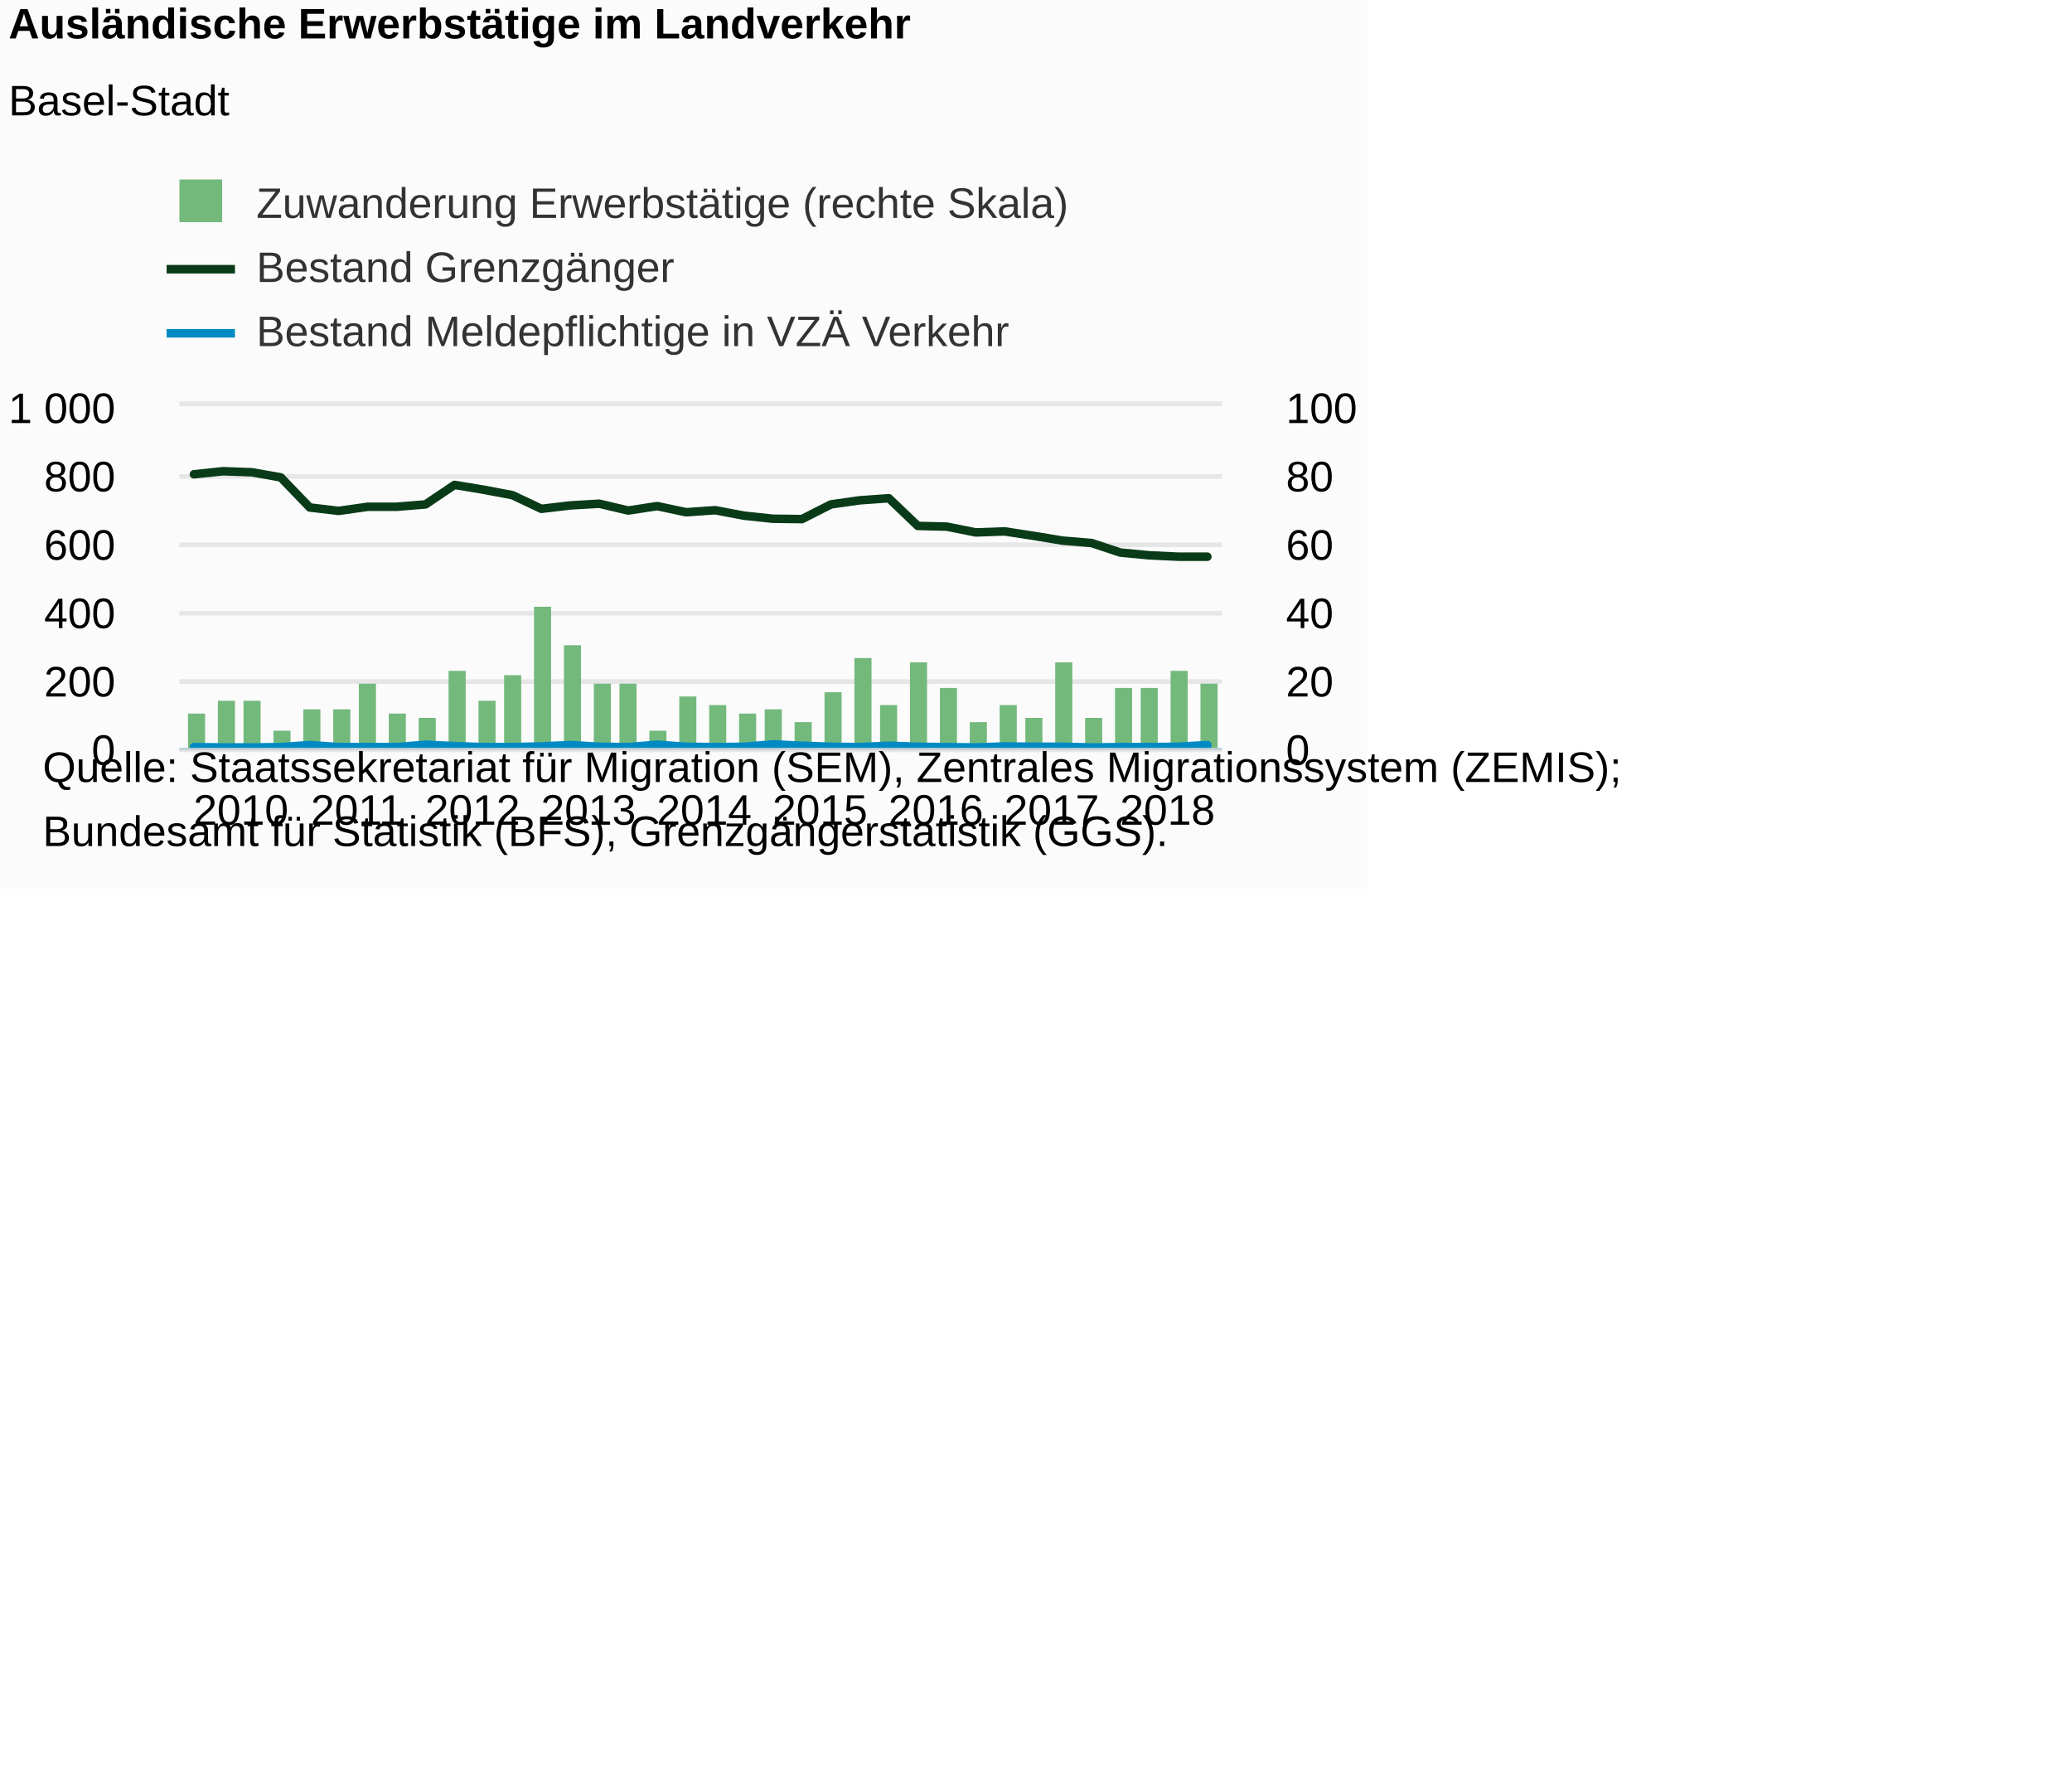
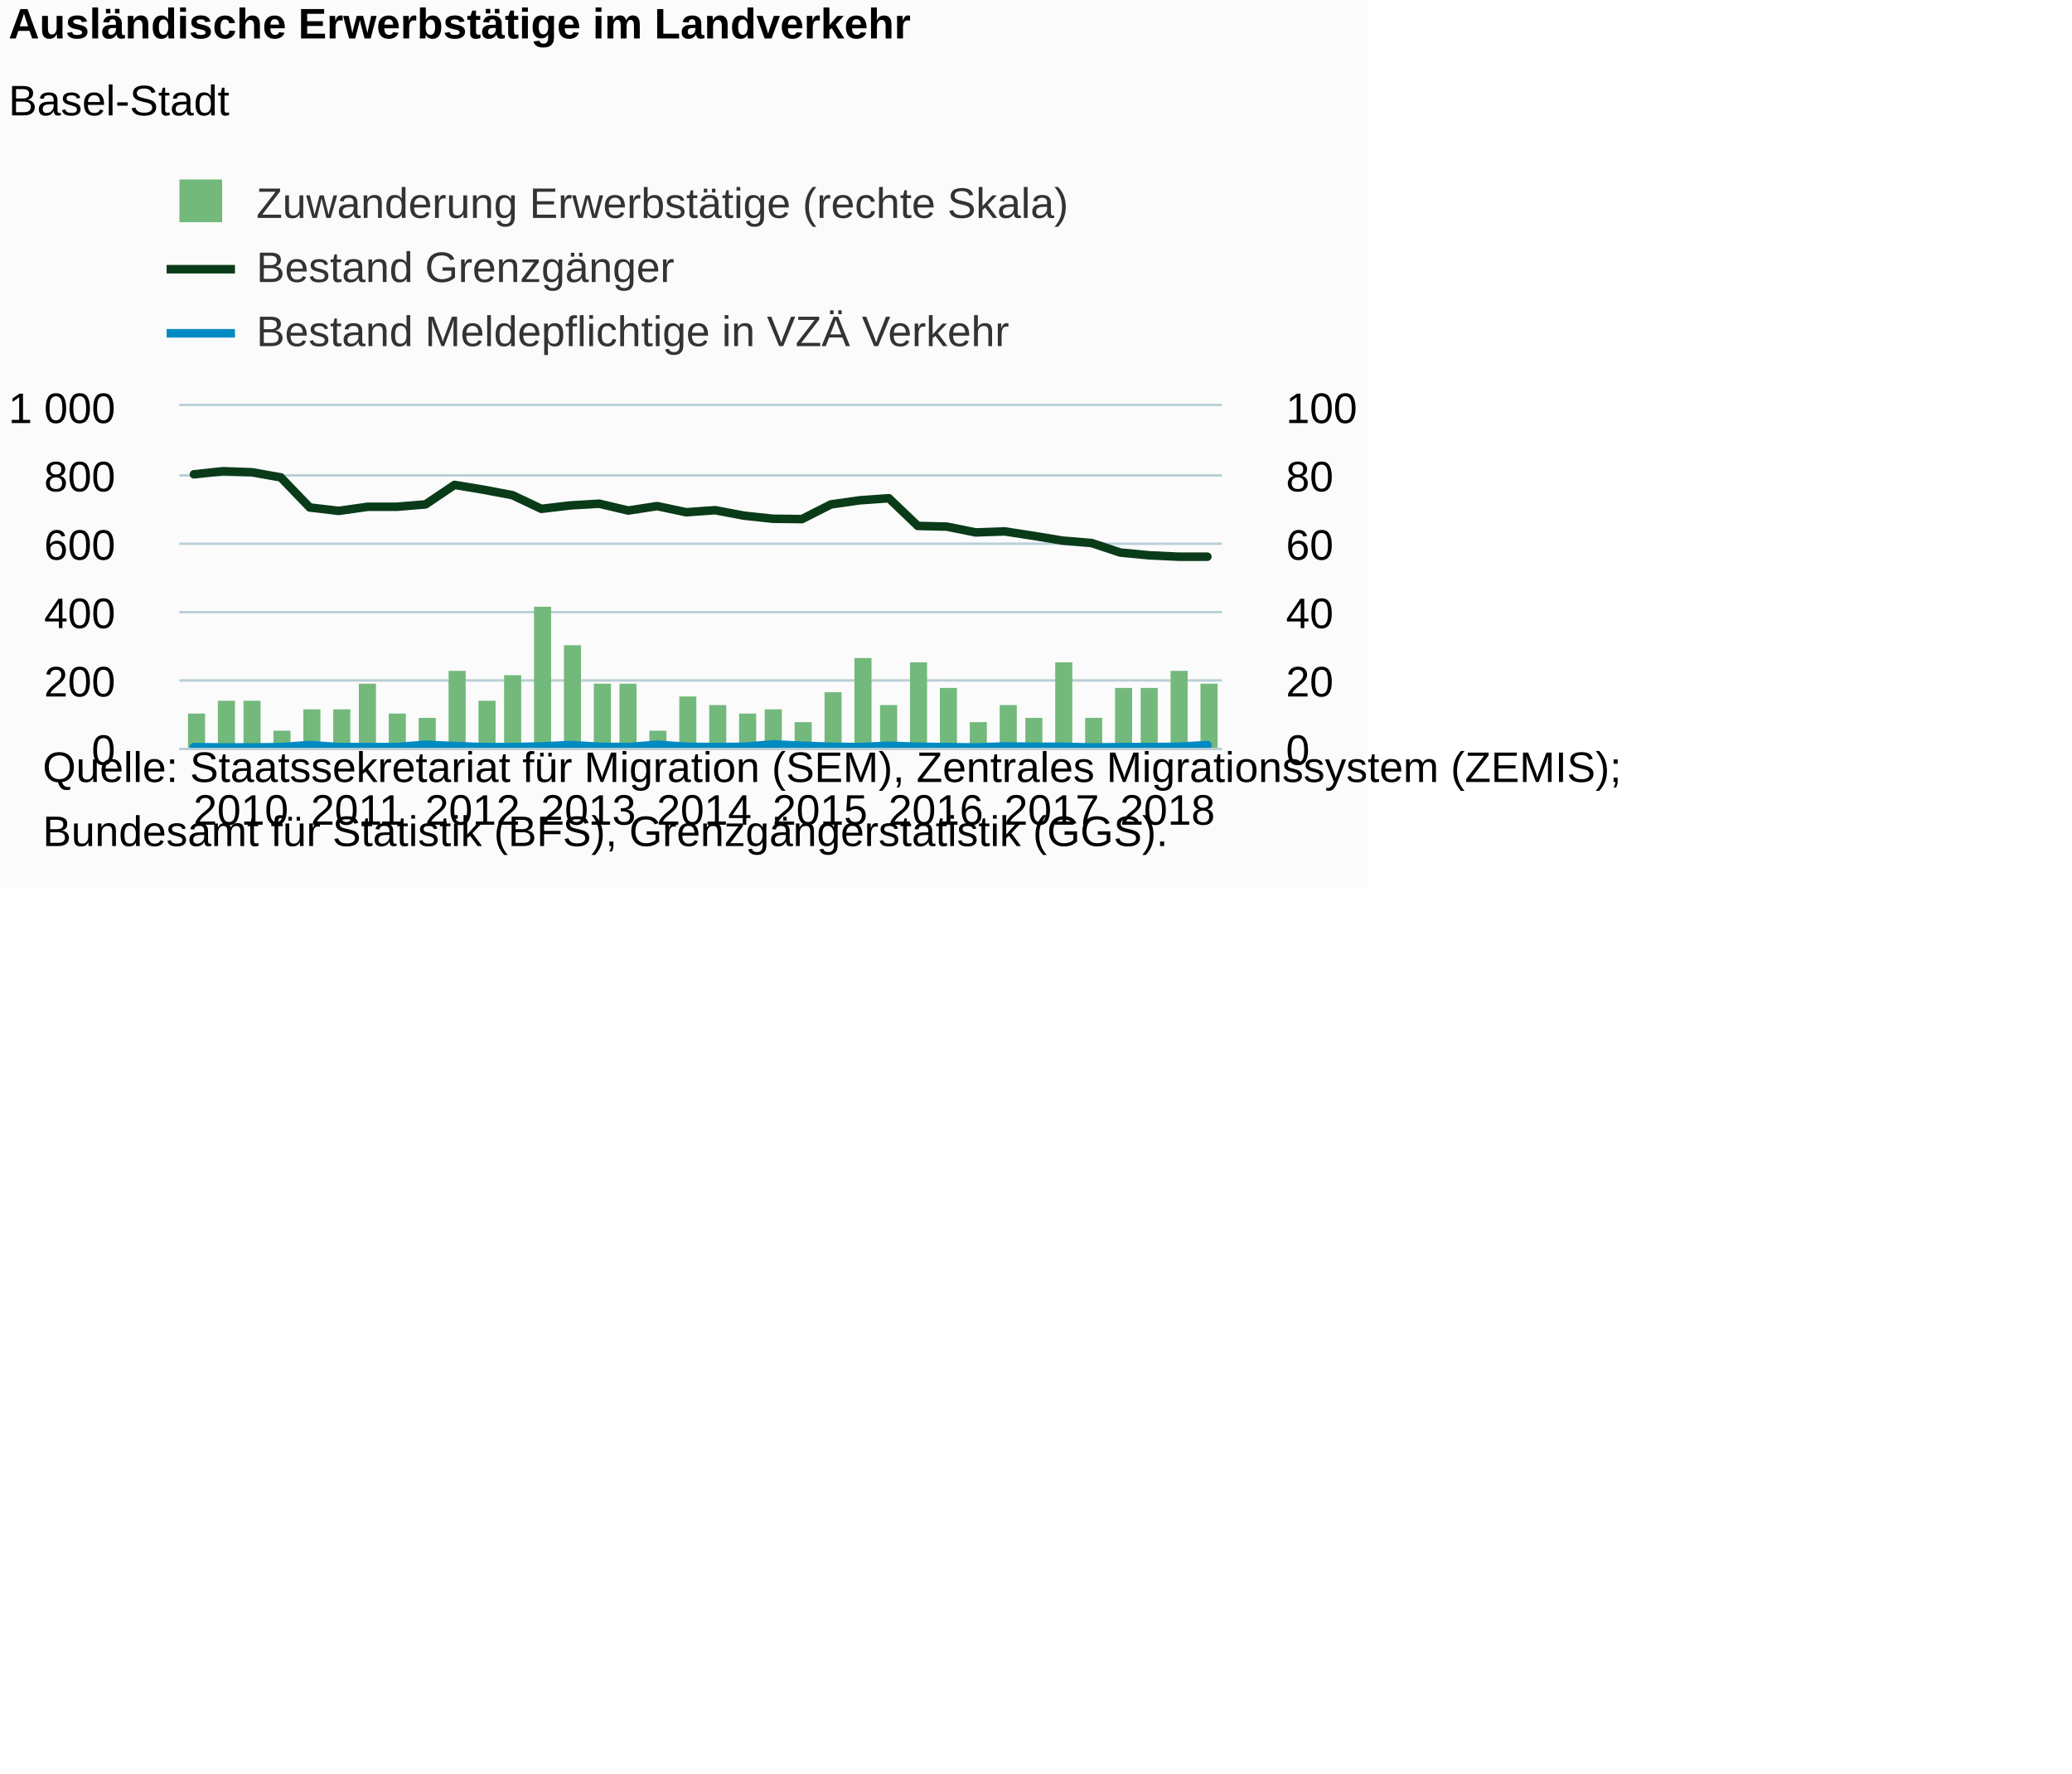
<svg xmlns="http://www.w3.org/2000/svg" version="1.1" class="highcharts-root" style="font-family:Arial;font-size:12px;" viewBox="0 0 485 415">
  <defs>
-     <clipPath id="highcharts-zal3glz-8">
+     <clipPath id="highcharts-dzh4ry2-8">
      <rect x="0" y="0" width="244" height="80" fill="none" />
    </clipPath>
-     <clipPath id="highcharts-zal3glz-9">
+     <clipPath id="highcharts-dzh4ry2-9">
      <rect x="0" y="0" width="244" height="80" fill="none" />
    </clipPath>
-     <clipPath id="highcharts-zal3glz-10">
+     <clipPath id="highcharts-dzh4ry2-10">
      <rect x="0" y="0" width="244" height="80" fill="none" />
    </clipPath>
  </defs>
  <rect fill="#fbfbfb" class="highcharts-background" x="0" y="0" width="320" height="208" rx="0" ry="0" />
  <rect fill="none" class="highcharts-plot-background" x="42" y="95" width="244" height="80" />
  <g class="highcharts-pane-group" data-z-index="0" />
  <g class="highcharts-grid highcharts-xaxis-grid " data-z-index="1">
    <path fill="none" data-z-index="1" class="highcharts-grid-line" d="M 44.5 95 L 44.5 175" opacity="1" />
    <path fill="none" data-z-index="1" class="highcharts-grid-line" d="M 72.5 95 L 72.5 175" opacity="1" />
    <path fill="none" data-z-index="1" class="highcharts-grid-line" d="M 99.5 95 L 99.5 175" opacity="1" />
    <path fill="none" data-z-index="1" class="highcharts-grid-line" d="M 126.5 95 L 126.5 175" opacity="1" />
    <path fill="none" data-z-index="1" class="highcharts-grid-line" d="M 153.5 95 L 153.5 175" opacity="1" />
    <path fill="none" data-z-index="1" class="highcharts-grid-line" d="M 180.5 95 L 180.5 175" opacity="1" />
    <path fill="none" data-z-index="1" class="highcharts-grid-line" d="M 207.5 95 L 207.5 175" opacity="1" />
    <path fill="none" data-z-index="1" class="highcharts-grid-line" d="M 234.5 95 L 234.5 175" opacity="1" />
    <path fill="none" data-z-index="1" class="highcharts-grid-line" d="M 261.5 95 L 261.5 175" opacity="1" />
  </g>
  <g class="highcharts-grid highcharts-yaxis-grid " data-z-index="1">
-     <path fill="none" stroke="#e6e6e6" stroke-width="1" data-z-index="1" class="highcharts-grid-line" d="M 42 175.5 L 286 175.5" opacity="1" />
-     <path fill="none" stroke="#e6e6e6" stroke-width="1" data-z-index="1" class="highcharts-grid-line" d="M 42 159.5 L 286 159.5" opacity="1" />
-     <path fill="none" stroke="#e6e6e6" stroke-width="1" data-z-index="1" class="highcharts-grid-line" d="M 42 143.5 L 286 143.5" opacity="1" />
-     <path fill="none" stroke="#e6e6e6" stroke-width="1" data-z-index="1" class="highcharts-grid-line" d="M 42 127.5 L 286 127.5" opacity="1" />
-     <path fill="none" stroke="#e6e6e6" stroke-width="1" data-z-index="1" class="highcharts-grid-line" d="M 42 111.5 L 286 111.5" opacity="1" />
-     <path fill="none" stroke="#e6e6e6" stroke-width="1" data-z-index="1" class="highcharts-grid-line" d="M 42 94.5 L 286 94.5" opacity="1" />
+     <path fill="none" stroke="#B9CFD7" stroke-width="0.5" data-z-index="1" class="highcharts-grid-line" d="M 42 175.25 L 286 175.25" opacity="1" />
+     <path fill="none" stroke="#B9CFD7" stroke-width="0.5" data-z-index="1" class="highcharts-grid-line" d="M 42 159.25 L 286 159.25" opacity="1" />
+     <path fill="none" stroke="#B9CFD7" stroke-width="0.5" data-z-index="1" class="highcharts-grid-line" d="M 42 143.25 L 286 143.25" opacity="1" />
+     <path fill="none" stroke="#B9CFD7" stroke-width="0.5" data-z-index="1" class="highcharts-grid-line" d="M 42 127.25 L 286 127.25" opacity="1" />
+     <path fill="none" stroke="#B9CFD7" stroke-width="0.5" data-z-index="1" class="highcharts-grid-line" d="M 42 111.25 L 286 111.25" opacity="1" />
+     <path fill="none" stroke="#B9CFD7" stroke-width="0.5" data-z-index="1" class="highcharts-grid-line" d="M 42 94.75 L 286 94.75" opacity="1" />
  </g>
  <g class="highcharts-grid highcharts-yaxis-grid " data-z-index="1">
-     <path fill="none" stroke="#e6e6e6" stroke-width="1" data-z-index="1" class="highcharts-grid-line" d="M 42 175.5 L 286 175.5" opacity="1" />
-     <path fill="none" stroke="#e6e6e6" stroke-width="1" data-z-index="1" class="highcharts-grid-line" d="M 42 159.5 L 286 159.5" opacity="1" />
-     <path fill="none" stroke="#e6e6e6" stroke-width="1" data-z-index="1" class="highcharts-grid-line" d="M 42 143.5 L 286 143.5" opacity="1" />
-     <path fill="none" stroke="#e6e6e6" stroke-width="1" data-z-index="1" class="highcharts-grid-line" d="M 42 127.5 L 286 127.5" opacity="1" />
-     <path fill="none" stroke="#e6e6e6" stroke-width="1" data-z-index="1" class="highcharts-grid-line" d="M 42 111.5 L 286 111.5" opacity="1" />
-     <path fill="none" stroke="#e6e6e6" stroke-width="1" data-z-index="1" class="highcharts-grid-line" d="M 42 94.5 L 286 94.5" opacity="1" />
+     <path fill="none" stroke="#B9CFD7" stroke-width="0.5" data-z-index="1" class="highcharts-grid-line" d="M 42 175.25 L 286 175.25" opacity="1" />
+     <path fill="none" stroke="#B9CFD7" stroke-width="0.5" data-z-index="1" class="highcharts-grid-line" d="M 42 159.25 L 286 159.25" opacity="1" />
+     <path fill="none" stroke="#B9CFD7" stroke-width="0.5" data-z-index="1" class="highcharts-grid-line" d="M 42 143.25 L 286 143.25" opacity="1" />
+     <path fill="none" stroke="#B9CFD7" stroke-width="0.5" data-z-index="1" class="highcharts-grid-line" d="M 42 127.25 L 286 127.25" opacity="1" />
+     <path fill="none" stroke="#B9CFD7" stroke-width="0.5" data-z-index="1" class="highcharts-grid-line" d="M 42 111.25 L 286 111.25" opacity="1" />
+     <path fill="none" stroke="#B9CFD7" stroke-width="0.5" data-z-index="1" class="highcharts-grid-line" d="M 42 94.75 L 286 94.75" opacity="1" />
  </g>
  <rect fill="none" class="highcharts-plot-border" data-z-index="1" x="42" y="95" width="244" height="80" />
  <g class="highcharts-axis highcharts-xaxis " data-z-index="2">
    <path fill="none" class="highcharts-axis-line" stroke="#B9CFD7" stroke-width="0.5" data-z-index="7" d="M 42 175.25 L 286 175.25" />
  </g>
  <g class="highcharts-axis highcharts-yaxis " data-z-index="2">
    <path fill="none" class="highcharts-axis-line" data-z-index="7" d="M 42 95 L 42 175" />
  </g>
  <g class="highcharts-axis highcharts-yaxis " data-z-index="2">
    <path fill="none" class="highcharts-axis-line" data-z-index="7" d="M 286 95 L 286 175" />
  </g>
  <g class="highcharts-series-group" data-z-index="3">
-     <g data-z-index="0.1" class="highcharts-series highcharts-series-0 highcharts-column-series " transform="translate(42,95) scale(1 1)" clip-path="url(#highcharts-zal3glz-9)">
+     <g data-z-index="0.1" class="highcharts-series highcharts-series-0 highcharts-column-series " transform="translate(42,95) scale(1 1)" clip-path="url(#highcharts-dzh4ry2-9)">
      <rect x="2" y="72" width="4" height="9" fill="#73b97c" class="highcharts-point" />
      <rect x="9" y="69" width="4" height="12" fill="#73b97c" class="highcharts-point" />
      <rect x="15" y="69" width="4" height="12" fill="#73b97c" class="highcharts-point" />
      <rect x="22" y="76" width="4" height="5" fill="#73b97c" class="highcharts-point" />
      <rect x="29" y="71" width="4" height="10" fill="#73b97c" class="highcharts-point" />
      <rect x="36" y="71" width="4" height="10" fill="#73b97c" class="highcharts-point" />
      <rect x="42" y="65" width="4" height="16" fill="#73b97c" class="highcharts-point" />
      <rect x="49" y="72" width="4" height="9" fill="#73b97c" class="highcharts-point" />
      <rect x="56" y="73" width="4" height="8" fill="#73b97c" class="highcharts-point" />
      <rect x="63" y="62" width="4" height="19" fill="#73b97c" class="highcharts-point" />
      <rect x="70" y="69" width="4" height="12" fill="#73b97c" class="highcharts-point" />
      <rect x="76" y="63" width="4" height="18" fill="#73b97c" class="highcharts-point" />
      <rect x="83" y="47" width="4" height="34" fill="#73b97c" class="highcharts-point" />
      <rect x="90" y="56" width="4" height="25" fill="#73b97c" class="highcharts-point" />
      <rect x="97" y="65" width="4" height="16" fill="#73b97c" class="highcharts-point" />
      <rect x="103" y="65" width="4" height="16" fill="#73b97c" class="highcharts-point" />
      <rect x="110" y="76" width="4" height="5" fill="#73b97c" class="highcharts-point" />
      <rect x="117" y="68" width="4" height="13" fill="#73b97c" class="highcharts-point" />
      <rect x="124" y="70" width="4" height="11" fill="#73b97c" class="highcharts-point" />
      <rect x="131" y="72" width="4" height="9" fill="#73b97c" class="highcharts-point" />
      <rect x="137" y="71" width="4" height="10" fill="#73b97c" class="highcharts-point" />
      <rect x="144" y="74" width="4" height="7" fill="#73b97c" class="highcharts-point" />
      <rect x="151" y="67" width="4" height="14" fill="#73b97c" class="highcharts-point" />
      <rect x="158" y="59" width="4" height="22" fill="#73b97c" class="highcharts-point" />
      <rect x="164" y="70" width="4" height="11" fill="#73b97c" class="highcharts-point" />
      <rect x="171" y="60" width="4" height="21" fill="#73b97c" class="highcharts-point" />
      <rect x="178" y="66" width="4" height="15" fill="#73b97c" class="highcharts-point" />
      <rect x="185" y="74" width="4" height="7" fill="#73b97c" class="highcharts-point" />
      <rect x="192" y="70" width="4" height="11" fill="#73b97c" class="highcharts-point" />
      <rect x="198" y="73" width="4" height="8" fill="#73b97c" class="highcharts-point" />
      <rect x="205" y="60" width="4" height="21" fill="#73b97c" class="highcharts-point" />
      <rect x="212" y="73" width="4" height="8" fill="#73b97c" class="highcharts-point" />
      <rect x="219" y="66" width="4" height="15" fill="#73b97c" class="highcharts-point" />
      <rect x="225" y="66" width="4" height="15" fill="#73b97c" class="highcharts-point" />
      <rect x="232" y="62" width="4" height="19" fill="#73b97c" class="highcharts-point" />
      <rect x="239" y="65" width="4" height="16" fill="#73b97c" class="highcharts-point" />
    </g>
    <g data-z-index="0.1" class="highcharts-markers highcharts-series-0 highcharts-column-series " transform="translate(42,95) scale(1 1)" clip-path="none" />
-     <g data-z-index="0.1" class="highcharts-series highcharts-series-1 highcharts-line-series " transform="translate(42,95) scale(1 1)" clip-path="url(#highcharts-zal3glz-10)">
+     <g data-z-index="0.1" class="highcharts-series highcharts-series-1 highcharts-line-series " transform="translate(42,95) scale(1 1)" clip-path="url(#highcharts-dzh4ry2-10)">
      <path fill="none" d="M 3.389 16 L 10.167 15.28 L 16.944 15.52 L 23.722 16.72 L 30.5 23.76 L 37.278 24.56 L 44.056 23.6 L 50.833 23.6 L 57.611 23.04 L 64.389 18.48 L 71.167 19.6 L 77.944 20.88 L 84.722 24.08 L 91.5 23.28 L 98.278 22.88 L 105.056 24.48 L 111.833 23.44 L 118.611 24.88 L 125.389 24.4 L 132.167 25.68 L 138.944 26.4 L 145.722 26.48 L 152.5 23.04 L 159.278 22.08 L 166.056 21.6 L 172.833 28.08 L 179.611 28.24 L 186.389 29.6 L 193.167 29.36 L 199.944 30.4 L 206.722 31.52 L 213.5 32.08 L 220.278 34.32 L 227.056 34.96 L 233.833 35.28 L 240.611 35.28" class="highcharts-graph" data-z-index="1" stroke="#0A3B19" stroke-width="2" stroke-linejoin="round" stroke-linecap="round" />
    </g>
    <g data-z-index="0.1" class="highcharts-markers highcharts-series-1 highcharts-line-series " transform="translate(42,95) scale(1 1)" clip-path="none" />
-     <g data-z-index="0.1" class="highcharts-series highcharts-series-2 highcharts-line-series " transform="translate(42,95) scale(1 1)" clip-path="url(#highcharts-zal3glz-10)">
+     <g data-z-index="0.1" class="highcharts-series highcharts-series-2 highcharts-line-series " transform="translate(42,95) scale(1 1)" clip-path="url(#highcharts-dzh4ry2-10)">
      <path fill="none" d="M 3.389 79.84 L 10.167 79.92 L 16.944 79.92 L 23.722 79.84 L 30.5 79.36 L 37.278 79.84 L 44.056 79.84 L 50.833 79.84 L 57.611 79.28 L 64.389 79.6 L 71.167 79.84 L 77.944 79.84 L 84.722 79.68 L 91.5 79.36 L 98.278 79.76 L 105.056 79.84 L 111.833 79.28 L 118.611 79.76 L 125.389 79.84 L 132.167 79.76 L 138.944 79.2 L 145.722 79.52 L 152.5 79.76 L 159.278 79.84 L 166.056 79.52 L 172.833 79.76 L 179.611 79.84 L 186.389 79.92 L 193.167 79.68 L 199.944 79.76 L 206.722 79.76 L 213.5 79.92 L 220.278 79.84 L 227.056 79.84 L 233.833 79.76 L 240.611 79.36" class="highcharts-graph" data-z-index="1" stroke="#008AC3" stroke-width="2" stroke-linejoin="round" stroke-linecap="round" />
    </g>
    <g data-z-index="0.1" class="highcharts-markers highcharts-series-2 highcharts-line-series " transform="translate(42,95) scale(1 1)" clip-path="none" />
  </g>
  <text x="2" text-anchor="start" class="highcharts-title" data-z-index="4" style="color:#000000;font-size:10px;font-weight:bold;fill:#000000;" y="9">
    <tspan>Ausländische Erwerbstätige im Landverkehr</tspan>
  </text>
  <text x="2" text-anchor="start" class="highcharts-subtitle" data-z-index="4" style="color:#000000;font-size:10px;font-weight:normal;font-family:Arial;fill:#000000;" y="27">
    <tspan>Basel-Stadt</tspan>
  </text>
  <g class="highcharts-legend" data-z-index="7" transform="translate(39,43)">
    <rect fill="none" class="highcharts-legend-box" rx="0" ry="0" x="0" y="0" width="210" height="40" visibility="visible" />
    <g data-z-index="1">
      <g>
        <g class="highcharts-legend-item highcharts-column-series highcharts-color-undefined highcharts-series-0" data-z-index="1" transform="translate(0,-5)">
          <text x="21" style="color:#333333;font-size:10px;font-weight:normal;cursor:pointer;fill:#333333;" text-anchor="start" data-z-index="2" y="13">
            <tspan>Zuwanderung Erwerbstätige (rechte Skala)</tspan>
          </text>
          <rect x="3" y="4" width="10" height="10" fill="#73b97c" class="highcharts-point" data-z-index="3" />
        </g>
        <g class="highcharts-legend-item highcharts-line-series highcharts-color-undefined highcharts-series-1" data-z-index="1" transform="translate(0,10)">
          <path fill="none" d="M 0 10 L 16 10" class="highcharts-graph" stroke="#0A3B19" stroke-width="2" />
          <text x="21" y="13" style="color:#333333;font-size:10px;font-weight:normal;cursor:pointer;fill:#333333;" text-anchor="start" data-z-index="2">
            <tspan>Bestand Grenzgänger</tspan>
          </text>
        </g>
        <g class="highcharts-legend-item highcharts-line-series highcharts-color-undefined highcharts-series-2" data-z-index="1" transform="translate(0,25)">
          <path fill="none" d="M 0 10 L 16 10" class="highcharts-graph" stroke="#008AC3" stroke-width="2" />
          <text x="21" y="13" style="color:#333333;font-size:10px;font-weight:normal;cursor:pointer;fill:#333333;" text-anchor="start" data-z-index="2">
            <tspan>Bestand Meldepflichtige in VZÄ Verkehr</tspan>
          </text>
        </g>
      </g>
    </g>
  </g>
  <g class="highcharts-axis-labels highcharts-xaxis-labels " data-z-index="7">
    <text x="56.389" style="color:#000000;cursor:default;font-size:10px;fill:#000000;" text-anchor="middle" transform="translate(0,0)" y="193" opacity="1">2010</text>
    <text x="83.5" style="color:#000000;cursor:default;font-size:10px;fill:#000000;" text-anchor="middle" transform="translate(0,0)" y="193" opacity="1">2011</text>
    <text x="110.611" style="color:#000000;cursor:default;font-size:10px;fill:#000000;" text-anchor="middle" transform="translate(0,0)" y="193" opacity="1">2012</text>
    <text x="137.722" style="color:#000000;cursor:default;font-size:10px;fill:#000000;" text-anchor="middle" transform="translate(0,0)" y="193" opacity="1">2013</text>
    <text x="164.833" style="color:#000000;cursor:default;font-size:10px;fill:#000000;" text-anchor="middle" transform="translate(0,0)" y="193" opacity="1">2014</text>
    <text x="191.944" style="color:#000000;cursor:default;font-size:10px;fill:#000000;" text-anchor="middle" transform="translate(0,0)" y="193" opacity="1">2015</text>
    <text x="219.056" style="color:#000000;cursor:default;font-size:10px;fill:#000000;" text-anchor="middle" transform="translate(0,0)" y="193" opacity="1">2016</text>
    <text x="246.167" style="color:#000000;cursor:default;font-size:10px;fill:#000000;" text-anchor="middle" transform="translate(0,0)" y="193" opacity="1">2017</text>
    <text x="273.278" style="color:#000000;cursor:default;font-size:10px;fill:#000000;" text-anchor="middle" transform="translate(0,0)" y="193" opacity="1">2018</text>
  </g>
  <g class="highcharts-axis-labels highcharts-yaxis-labels " data-z-index="7">
    <text x="27" style="color:#000000;cursor:default;font-size:10px;fill:#000000;" text-anchor="end" transform="translate(0,0)" y="179" opacity="1">0</text>
    <text x="27" style="color:#000000;cursor:default;font-size:10px;fill:#000000;" text-anchor="end" transform="translate(0,0)" y="163" opacity="1">200</text>
    <text x="27" style="color:#000000;cursor:default;font-size:10px;fill:#000000;" text-anchor="end" transform="translate(0,0)" y="147" opacity="1">400</text>
    <text x="27" style="color:#000000;cursor:default;font-size:10px;fill:#000000;" text-anchor="end" transform="translate(0,0)" y="131" opacity="1">600</text>
    <text x="27" style="color:#000000;cursor:default;font-size:10px;fill:#000000;" text-anchor="end" transform="translate(0,0)" y="115" opacity="1">800</text>
    <text x="27" style="color:#000000;cursor:default;font-size:10px;fill:#000000;" text-anchor="end" transform="translate(0,0)" y="99" opacity="1">
      <tspan>1 000</tspan>
    </text>
  </g>
  <g class="highcharts-axis-labels highcharts-yaxis-labels " data-z-index="7">
    <text x="301" style="color:#000000;cursor:default;font-size:10px;fill:#000000;" text-anchor="start" transform="translate(0,0)" y="179" opacity="1">0</text>
    <text x="301" style="color:#000000;cursor:default;font-size:10px;fill:#000000;" text-anchor="start" transform="translate(0,0)" y="163" opacity="1">20</text>
    <text x="301" style="color:#000000;cursor:default;font-size:10px;fill:#000000;" text-anchor="start" transform="translate(0,0)" y="147" opacity="1">40</text>
    <text x="301" style="color:#000000;cursor:default;font-size:10px;fill:#000000;" text-anchor="start" transform="translate(0,0)" y="131" opacity="1">60</text>
    <text x="301" style="color:#000000;cursor:default;font-size:10px;fill:#000000;" text-anchor="start" transform="translate(0,0)" y="115" opacity="1">80</text>
    <text x="301" style="color:#000000;cursor:default;font-size:10px;fill:#000000;" text-anchor="start" transform="translate(0,0)" y="99" opacity="1">100</text>
  </g>
  <text x="10" class="highcharts-credits" text-anchor="start" data-z-index="8" style="cursor:default;color:#000000;font-size:10;fill:#000000;" y="183">
    <tspan>Quelle: Staatssekretariat für Migration (SEM), Zentrales Migrationssystem (ZEMIS);</tspan>
    <tspan x="10" dy="15">Bundesamt für Statistik (BFS), Grenzgängerstatistik (GGS).</tspan>
  </text>
</svg>
